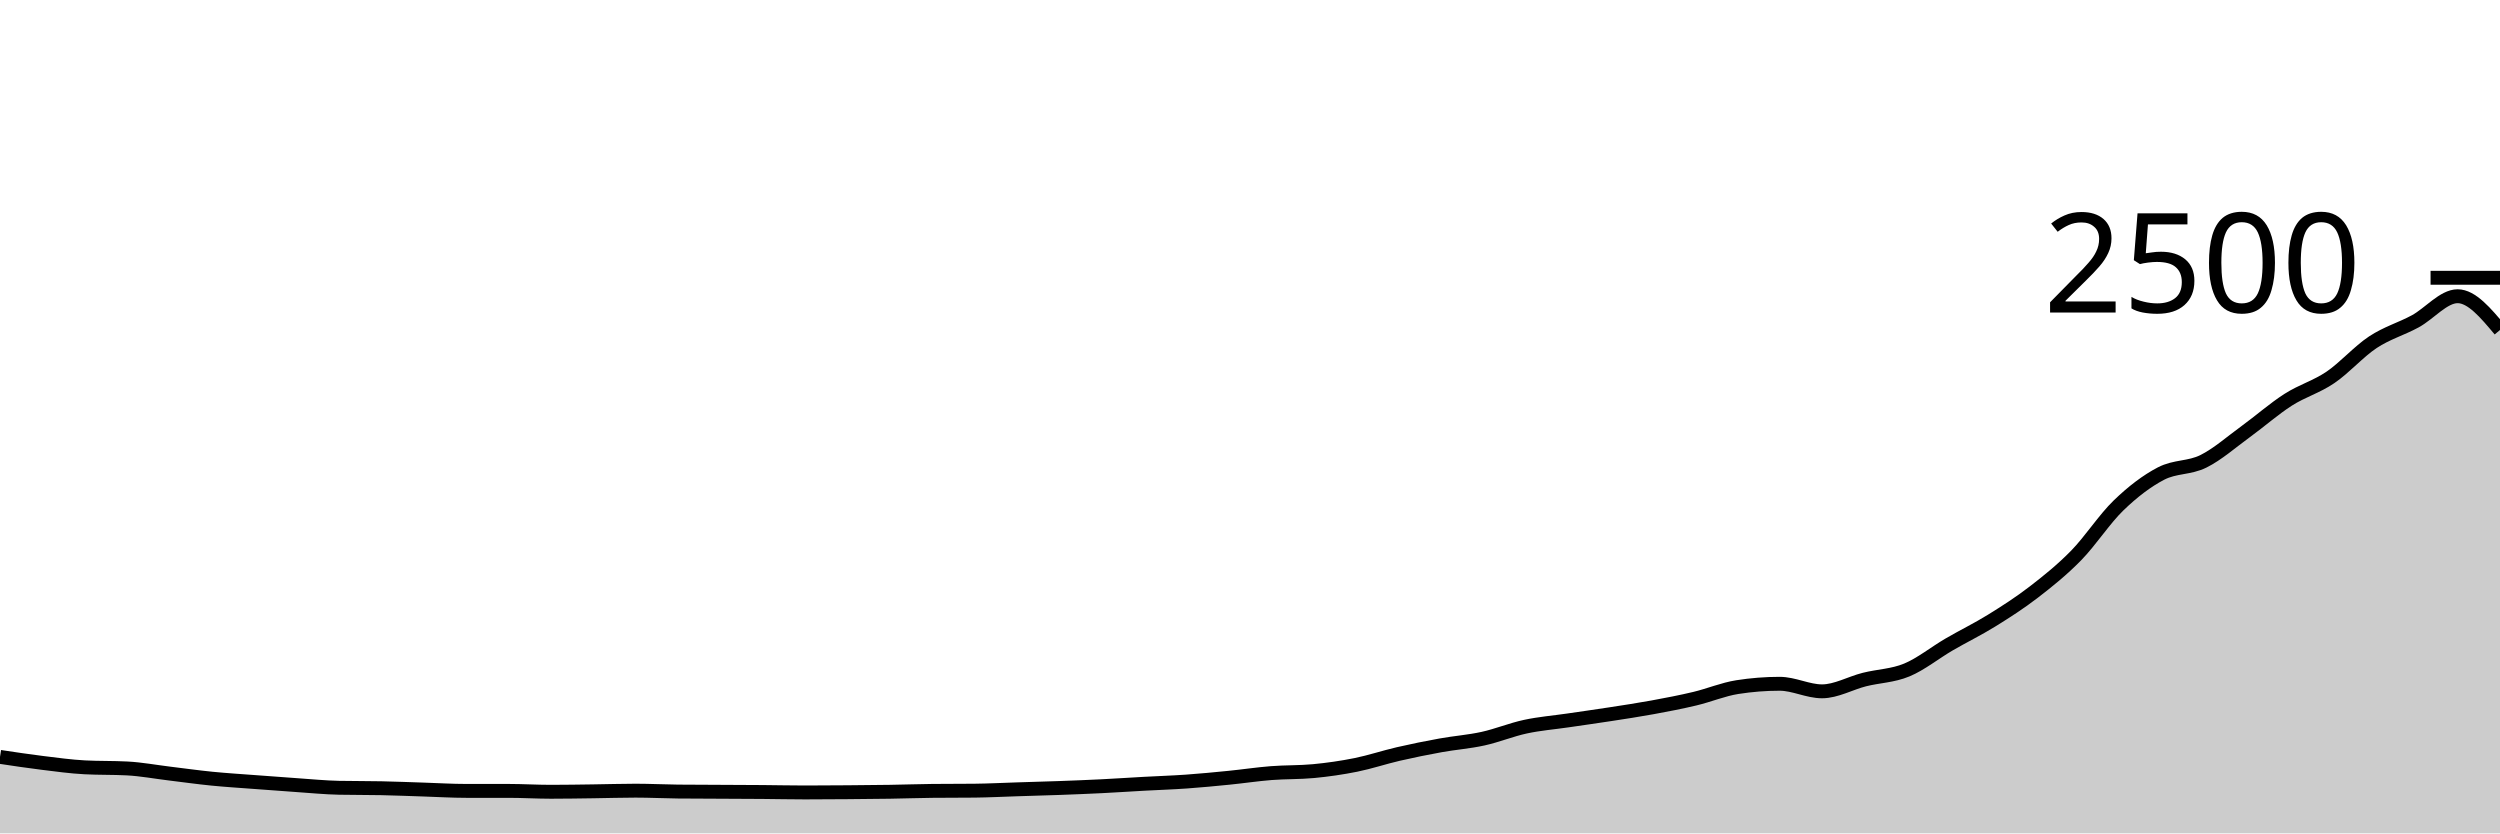
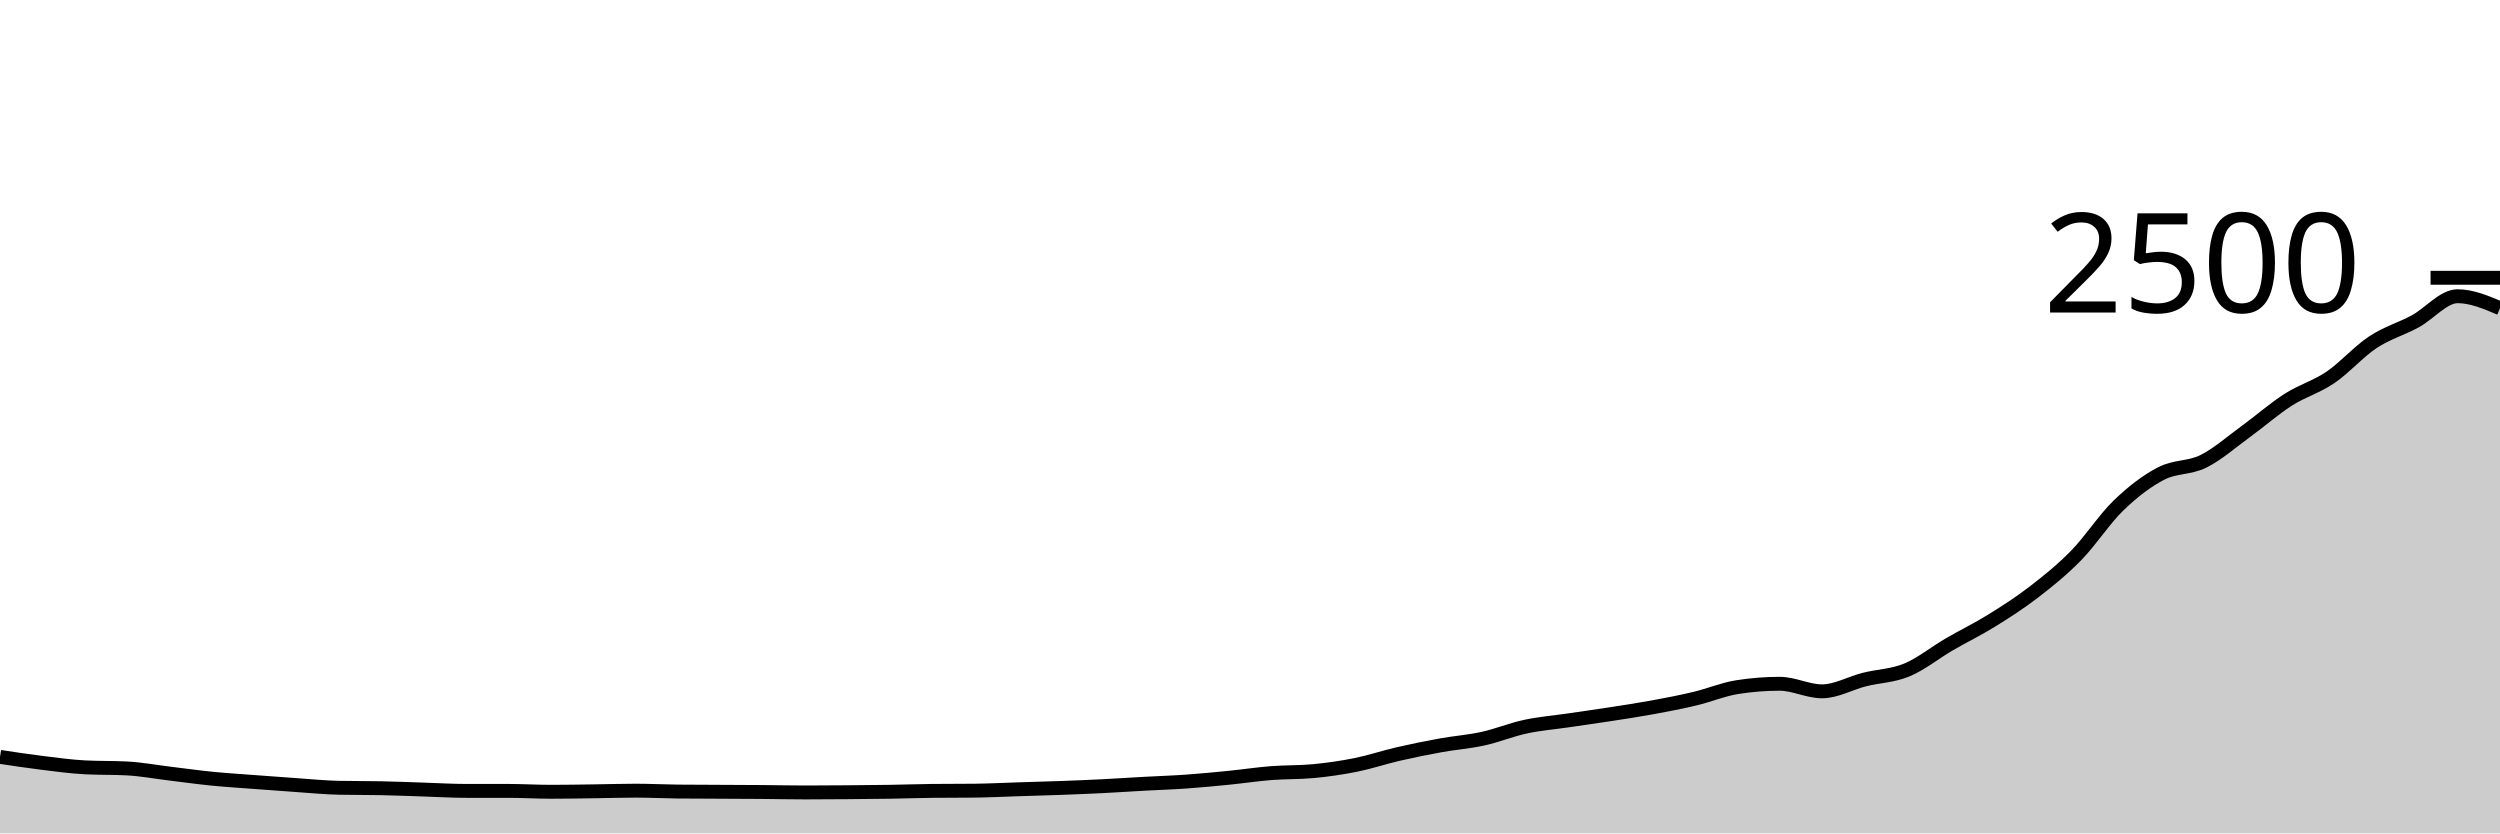
<svg xmlns="http://www.w3.org/2000/svg" viewBox="0 0 180 60">
  <g transform="translate(0,20)">
-     <path class="area" fill="rgba(0, 0, 0, 0.2)" d="M0,34.496C1.017,34.649,2.034,34.803,3.051,34.928C4.068,35.053,5.085,35.195,6.102,35.248C7.119,35.301,8.136,35.275,9.153,35.328C10.169,35.381,11.186,35.573,12.203,35.696C13.22,35.819,14.237,35.963,15.254,36.064C16.271,36.165,17.288,36.227,18.305,36.304C19.322,36.381,20.339,36.459,21.356,36.528C22.373,36.597,23.39,36.699,24.407,36.72C25.424,36.741,26.441,36.731,27.458,36.752C28.475,36.773,29.492,36.816,30.508,36.848C31.525,36.88,32.542,36.944,33.559,36.944C34.576,36.944,35.593,36.944,36.61,36.944C37.627,36.944,38.644,37.008,39.661,37.008C40.678,37.008,41.695,36.989,42.712,36.976C43.729,36.963,44.746,36.928,45.763,36.928C46.78,36.928,47.797,36.981,48.814,36.992C49.831,37.003,50.847,37.003,51.864,37.008C52.881,37.013,53.898,37.016,54.915,37.024C55.932,37.032,56.949,37.056,57.966,37.056C58.983,37.056,60,37.048,61.017,37.04C62.034,37.032,63.051,37.024,64.068,37.008C65.085,36.992,66.102,36.955,67.119,36.944C68.136,36.933,69.153,36.939,70.169,36.928C71.186,36.917,72.203,36.864,73.22,36.832C74.237,36.8,75.254,36.773,76.271,36.736C77.288,36.699,78.305,36.659,79.322,36.608C80.339,36.557,81.356,36.488,82.373,36.432C83.39,36.376,84.407,36.344,85.424,36.272C86.441,36.2,87.458,36.101,88.475,36C89.492,35.899,90.508,35.744,91.525,35.664C92.542,35.584,93.559,35.616,94.576,35.52C95.593,35.424,96.61,35.277,97.627,35.072C98.644,34.867,99.661,34.523,100.678,34.288C101.695,34.053,102.712,33.848,103.729,33.664C104.746,33.48,105.763,33.408,106.78,33.184C107.797,32.96,108.814,32.539,109.831,32.32C110.847,32.101,111.864,32.021,112.881,31.872C113.898,31.723,114.915,31.581,115.932,31.424C116.949,31.267,117.966,31.115,118.983,30.928C120,30.741,121.017,30.547,122.034,30.304C123.051,30.061,124.068,29.632,125.085,29.472C126.102,29.312,127.119,29.232,128.136,29.232C129.153,29.232,130.169,29.776,131.186,29.776C132.203,29.776,133.22,29.184,134.237,28.928C135.254,28.672,136.271,28.661,137.288,28.24C138.305,27.819,139.322,26.992,140.339,26.4C141.356,25.808,142.373,25.317,143.39,24.688C144.407,24.059,145.424,23.408,146.441,22.624C147.458,21.84,148.475,21.024,149.492,19.984C150.508,18.944,151.525,17.365,152.542,16.384C153.559,15.403,154.576,14.624,155.593,14.096C156.61,13.568,157.627,13.72,158.644,13.216C159.661,12.712,160.678,11.811,161.695,11.072C162.712,10.333,163.729,9.435,164.746,8.784C165.763,8.133,166.78,7.859,167.797,7.168C168.814,6.477,169.831,5.312,170.847,4.64C171.864,3.968,172.881,3.688,173.898,3.136C174.915,2.584,175.932,1.328,176.949,1.328C177.966,1.328,178.983,2.544,180,3.76L180,40C178.983,40,177.966,40,176.949,40C175.932,40,174.915,40,173.898,40C172.881,40,171.864,40,170.847,40C169.831,40,168.814,40,167.797,40C166.78,40,165.763,40,164.746,40C163.729,40,162.712,40,161.695,40C160.678,40,159.661,40,158.644,40C157.627,40,156.61,40,155.593,40C154.576,40,153.559,40,152.542,40C151.525,40,150.508,40,149.492,40C148.475,40,147.458,40,146.441,40C145.424,40,144.407,40,143.39,40C142.373,40,141.356,40,140.339,40C139.322,40,138.305,40,137.288,40C136.271,40,135.254,40,134.237,40C133.22,40,132.203,40,131.186,40C130.169,40,129.153,40,128.136,40C127.119,40,126.102,40,125.085,40C124.068,40,123.051,40,122.034,40C121.017,40,120,40,118.983,40C117.966,40,116.949,40,115.932,40C114.915,40,113.898,40,112.881,40C111.864,40,110.847,40,109.831,40C108.814,40,107.797,40,106.78,40C105.763,40,104.746,40,103.729,40C102.712,40,101.695,40,100.678,40C99.661,40,98.644,40,97.627,40C96.61,40,95.593,40,94.576,40C93.559,40,92.542,40,91.525,40C90.508,40,89.492,40,88.475,40C87.458,40,86.441,40,85.424,40C84.407,40,83.39,40,82.373,40C81.356,40,80.339,40,79.322,40C78.305,40,77.288,40,76.271,40C75.254,40,74.237,40,73.22,40C72.203,40,71.186,40,70.169,40C69.153,40,68.136,40,67.119,40C66.102,40,65.085,40,64.068,40C63.051,40,62.034,40,61.017,40C60,40,58.983,40,57.966,40C56.949,40,55.932,40,54.915,40C53.898,40,52.881,40,51.864,40C50.847,40,49.831,40,48.814,40C47.797,40,46.78,40,45.763,40C44.746,40,43.729,40,42.712,40C41.695,40,40.678,40,39.661,40C38.644,40,37.627,40,36.61,40C35.593,40,34.576,40,33.559,40C32.542,40,31.525,40,30.508,40C29.492,40,28.475,40,27.458,40C26.441,40,25.424,40,24.407,40C23.39,40,22.373,40,21.356,40C20.339,40,19.322,40,18.305,40C17.288,40,16.271,40,15.254,40C14.237,40,13.22,40,12.203,40C11.186,40,10.169,40,9.153,40C8.136,40,7.119,40,6.102,40C5.085,40,4.068,40,3.051,40C2.034,40,1.017,40,0,40Z" />
-     <path class="line" stroke="black" fill="none" d="M0,34.496C1.017,34.649,2.034,34.803,3.051,34.928C4.068,35.053,5.085,35.195,6.102,35.248C7.119,35.301,8.136,35.275,9.153,35.328C10.169,35.381,11.186,35.573,12.203,35.696C13.22,35.819,14.237,35.963,15.254,36.064C16.271,36.165,17.288,36.227,18.305,36.304C19.322,36.381,20.339,36.459,21.356,36.528C22.373,36.597,23.39,36.699,24.407,36.72C25.424,36.741,26.441,36.731,27.458,36.752C28.475,36.773,29.492,36.816,30.508,36.848C31.525,36.88,32.542,36.944,33.559,36.944C34.576,36.944,35.593,36.944,36.61,36.944C37.627,36.944,38.644,37.008,39.661,37.008C40.678,37.008,41.695,36.989,42.712,36.976C43.729,36.963,44.746,36.928,45.763,36.928C46.78,36.928,47.797,36.981,48.814,36.992C49.831,37.003,50.847,37.003,51.864,37.008C52.881,37.013,53.898,37.016,54.915,37.024C55.932,37.032,56.949,37.056,57.966,37.056C58.983,37.056,60,37.048,61.017,37.04C62.034,37.032,63.051,37.024,64.068,37.008C65.085,36.992,66.102,36.955,67.119,36.944C68.136,36.933,69.153,36.939,70.169,36.928C71.186,36.917,72.203,36.864,73.22,36.832C74.237,36.8,75.254,36.773,76.271,36.736C77.288,36.699,78.305,36.659,79.322,36.608C80.339,36.557,81.356,36.488,82.373,36.432C83.39,36.376,84.407,36.344,85.424,36.272C86.441,36.2,87.458,36.101,88.475,36C89.492,35.899,90.508,35.744,91.525,35.664C92.542,35.584,93.559,35.616,94.576,35.52C95.593,35.424,96.61,35.277,97.627,35.072C98.644,34.867,99.661,34.523,100.678,34.288C101.695,34.053,102.712,33.848,103.729,33.664C104.746,33.48,105.763,33.408,106.78,33.184C107.797,32.96,108.814,32.539,109.831,32.32C110.847,32.101,111.864,32.021,112.881,31.872C113.898,31.723,114.915,31.581,115.932,31.424C116.949,31.267,117.966,31.115,118.983,30.928C120,30.741,121.017,30.547,122.034,30.304C123.051,30.061,124.068,29.632,125.085,29.472C126.102,29.312,127.119,29.232,128.136,29.232C129.153,29.232,130.169,29.776,131.186,29.776C132.203,29.776,133.22,29.184,134.237,28.928C135.254,28.672,136.271,28.661,137.288,28.24C138.305,27.819,139.322,26.992,140.339,26.4C141.356,25.808,142.373,25.317,143.39,24.688C144.407,24.059,145.424,23.408,146.441,22.624C147.458,21.84,148.475,21.024,149.492,19.984C150.508,18.944,151.525,17.365,152.542,16.384C153.559,15.403,154.576,14.624,155.593,14.096C156.61,13.568,157.627,13.72,158.644,13.216C159.661,12.712,160.678,11.811,161.695,11.072C162.712,10.333,163.729,9.435,164.746,8.784C165.763,8.133,166.78,7.859,167.797,7.168C168.814,6.477,169.831,5.312,170.847,4.64C171.864,3.968,172.881,3.688,173.898,3.136C174.915,2.584,175.932,1.328,176.949,1.328C177.966,1.328,178.983,2.544,180,3.76" />
+     <path class="area" fill="rgba(0, 0, 0, 0.2)" d="M0,34.496C1.017,34.649,2.034,34.803,3.051,34.928C4.068,35.053,5.085,35.195,6.102,35.248C7.119,35.301,8.136,35.275,9.153,35.328C10.169,35.381,11.186,35.573,12.203,35.696C13.22,35.819,14.237,35.963,15.254,36.064C16.271,36.165,17.288,36.227,18.305,36.304C19.322,36.381,20.339,36.459,21.356,36.528C22.373,36.597,23.39,36.699,24.407,36.72C25.424,36.741,26.441,36.731,27.458,36.752C28.475,36.773,29.492,36.816,30.508,36.848C31.525,36.88,32.542,36.944,33.559,36.944C34.576,36.944,35.593,36.944,36.61,36.944C37.627,36.944,38.644,37.008,39.661,37.008C40.678,37.008,41.695,36.989,42.712,36.976C43.729,36.963,44.746,36.928,45.763,36.928C46.78,36.928,47.797,36.981,48.814,36.992C49.831,37.003,50.847,37.003,51.864,37.008C52.881,37.013,53.898,37.016,54.915,37.024C55.932,37.032,56.949,37.056,57.966,37.056C58.983,37.056,60,37.048,61.017,37.04C62.034,37.032,63.051,37.024,64.068,37.008C65.085,36.992,66.102,36.955,67.119,36.944C68.136,36.933,69.153,36.939,70.169,36.928C71.186,36.917,72.203,36.864,73.22,36.832C74.237,36.8,75.254,36.773,76.271,36.736C77.288,36.699,78.305,36.659,79.322,36.608C80.339,36.557,81.356,36.488,82.373,36.432C83.39,36.376,84.407,36.344,85.424,36.272C86.441,36.2,87.458,36.101,88.475,36C89.492,35.899,90.508,35.744,91.525,35.664C92.542,35.584,93.559,35.616,94.576,35.52C95.593,35.424,96.61,35.277,97.627,35.072C98.644,34.867,99.661,34.523,100.678,34.288C101.695,34.053,102.712,33.848,103.729,33.664C104.746,33.48,105.763,33.408,106.78,33.184C107.797,32.96,108.814,32.539,109.831,32.32C110.847,32.101,111.864,32.021,112.881,31.872C113.898,31.723,114.915,31.581,115.932,31.424C116.949,31.267,117.966,31.115,118.983,30.928C120,30.741,121.017,30.547,122.034,30.304C123.051,30.061,124.068,29.632,125.085,29.472C126.102,29.312,127.119,29.232,128.136,29.232C129.153,29.232,130.169,29.776,131.186,29.776C132.203,29.776,133.22,29.184,134.237,28.928C135.254,28.672,136.271,28.661,137.288,28.24C138.305,27.819,139.322,26.992,140.339,26.4C141.356,25.808,142.373,25.317,143.39,24.688C144.407,24.059,145.424,23.408,146.441,22.624C147.458,21.84,148.475,21.024,149.492,19.984C150.508,18.944,151.525,17.365,152.542,16.384C153.559,15.403,154.576,14.624,155.593,14.096C156.61,13.568,157.627,13.72,158.644,13.216C159.661,12.712,160.678,11.811,161.695,11.072C162.712,10.333,163.729,9.435,164.746,8.784C165.763,8.133,166.78,7.859,167.797,7.168C168.814,6.477,169.831,5.312,170.847,4.64C171.864,3.968,172.881,3.688,173.898,3.136C174.915,2.584,175.932,1.328,176.949,1.328C177.966,1.328,178.983,1.76,180,2.192L180,40C178.983,40,177.966,40,176.949,40C175.932,40,174.915,40,173.898,40C172.881,40,171.864,40,170.847,40C169.831,40,168.814,40,167.797,40C166.78,40,165.763,40,164.746,40C163.729,40,162.712,40,161.695,40C160.678,40,159.661,40,158.644,40C157.627,40,156.61,40,155.593,40C154.576,40,153.559,40,152.542,40C151.525,40,150.508,40,149.492,40C148.475,40,147.458,40,146.441,40C145.424,40,144.407,40,143.39,40C142.373,40,141.356,40,140.339,40C139.322,40,138.305,40,137.288,40C136.271,40,135.254,40,134.237,40C133.22,40,132.203,40,131.186,40C130.169,40,129.153,40,128.136,40C127.119,40,126.102,40,125.085,40C124.068,40,123.051,40,122.034,40C121.017,40,120,40,118.983,40C117.966,40,116.949,40,115.932,40C114.915,40,113.898,40,112.881,40C111.864,40,110.847,40,109.831,40C108.814,40,107.797,40,106.78,40C105.763,40,104.746,40,103.729,40C102.712,40,101.695,40,100.678,40C99.661,40,98.644,40,97.627,40C96.61,40,95.593,40,94.576,40C93.559,40,92.542,40,91.525,40C90.508,40,89.492,40,88.475,40C87.458,40,86.441,40,85.424,40C84.407,40,83.39,40,82.373,40C81.356,40,80.339,40,79.322,40C78.305,40,77.288,40,76.271,40C75.254,40,74.237,40,73.22,40C72.203,40,71.186,40,70.169,40C69.153,40,68.136,40,67.119,40C66.102,40,65.085,40,64.068,40C63.051,40,62.034,40,61.017,40C60,40,58.983,40,57.966,40C56.949,40,55.932,40,54.915,40C53.898,40,52.881,40,51.864,40C50.847,40,49.831,40,48.814,40C47.797,40,46.78,40,45.763,40C44.746,40,43.729,40,42.712,40C41.695,40,40.678,40,39.661,40C38.644,40,37.627,40,36.61,40C35.593,40,34.576,40,33.559,40C32.542,40,31.525,40,30.508,40C29.492,40,28.475,40,27.458,40C26.441,40,25.424,40,24.407,40C23.39,40,22.373,40,21.356,40C20.339,40,19.322,40,18.305,40C17.288,40,16.271,40,15.254,40C14.237,40,13.22,40,12.203,40C11.186,40,10.169,40,9.153,40C8.136,40,7.119,40,6.102,40C5.085,40,4.068,40,3.051,40C2.034,40,1.017,40,0,40Z" />
+     <path class="line" stroke="black" fill="none" d="M0,34.496C1.017,34.649,2.034,34.803,3.051,34.928C4.068,35.053,5.085,35.195,6.102,35.248C7.119,35.301,8.136,35.275,9.153,35.328C10.169,35.381,11.186,35.573,12.203,35.696C13.22,35.819,14.237,35.963,15.254,36.064C16.271,36.165,17.288,36.227,18.305,36.304C19.322,36.381,20.339,36.459,21.356,36.528C22.373,36.597,23.39,36.699,24.407,36.72C25.424,36.741,26.441,36.731,27.458,36.752C28.475,36.773,29.492,36.816,30.508,36.848C31.525,36.88,32.542,36.944,33.559,36.944C34.576,36.944,35.593,36.944,36.61,36.944C37.627,36.944,38.644,37.008,39.661,37.008C40.678,37.008,41.695,36.989,42.712,36.976C43.729,36.963,44.746,36.928,45.763,36.928C46.78,36.928,47.797,36.981,48.814,36.992C49.831,37.003,50.847,37.003,51.864,37.008C52.881,37.013,53.898,37.016,54.915,37.024C55.932,37.032,56.949,37.056,57.966,37.056C58.983,37.056,60,37.048,61.017,37.04C62.034,37.032,63.051,37.024,64.068,37.008C65.085,36.992,66.102,36.955,67.119,36.944C68.136,36.933,69.153,36.939,70.169,36.928C71.186,36.917,72.203,36.864,73.22,36.832C74.237,36.8,75.254,36.773,76.271,36.736C77.288,36.699,78.305,36.659,79.322,36.608C80.339,36.557,81.356,36.488,82.373,36.432C83.39,36.376,84.407,36.344,85.424,36.272C86.441,36.2,87.458,36.101,88.475,36C89.492,35.899,90.508,35.744,91.525,35.664C92.542,35.584,93.559,35.616,94.576,35.52C95.593,35.424,96.61,35.277,97.627,35.072C98.644,34.867,99.661,34.523,100.678,34.288C101.695,34.053,102.712,33.848,103.729,33.664C104.746,33.48,105.763,33.408,106.78,33.184C107.797,32.96,108.814,32.539,109.831,32.32C110.847,32.101,111.864,32.021,112.881,31.872C113.898,31.723,114.915,31.581,115.932,31.424C116.949,31.267,117.966,31.115,118.983,30.928C120,30.741,121.017,30.547,122.034,30.304C123.051,30.061,124.068,29.632,125.085,29.472C126.102,29.312,127.119,29.232,128.136,29.232C129.153,29.232,130.169,29.776,131.186,29.776C132.203,29.776,133.22,29.184,134.237,28.928C135.254,28.672,136.271,28.661,137.288,28.24C138.305,27.819,139.322,26.992,140.339,26.4C141.356,25.808,142.373,25.317,143.39,24.688C144.407,24.059,145.424,23.408,146.441,22.624C147.458,21.84,148.475,21.024,149.492,19.984C150.508,18.944,151.525,17.365,152.542,16.384C153.559,15.403,154.576,14.624,155.593,14.096C156.61,13.568,157.627,13.72,158.644,13.216C159.661,12.712,160.678,11.811,161.695,11.072C162.712,10.333,163.729,9.435,164.746,8.784C165.763,8.133,166.78,7.859,167.797,7.168C168.814,6.477,169.831,5.312,170.847,4.64C171.864,3.968,172.881,3.688,173.898,3.136C174.915,2.584,175.932,1.328,176.949,1.328C177.966,1.328,178.983,1.76,180,2.192" />
    <path class="axis-ceiling" stroke-width="1" stroke="black" fill="none" d="M175,0L180,0" />
    <text class="axis-ceiling-label" font-family="sans-serif" text-anchor="end" font-size="10px" x="170" y="2.5">2500</text>
  </g>
</svg>
